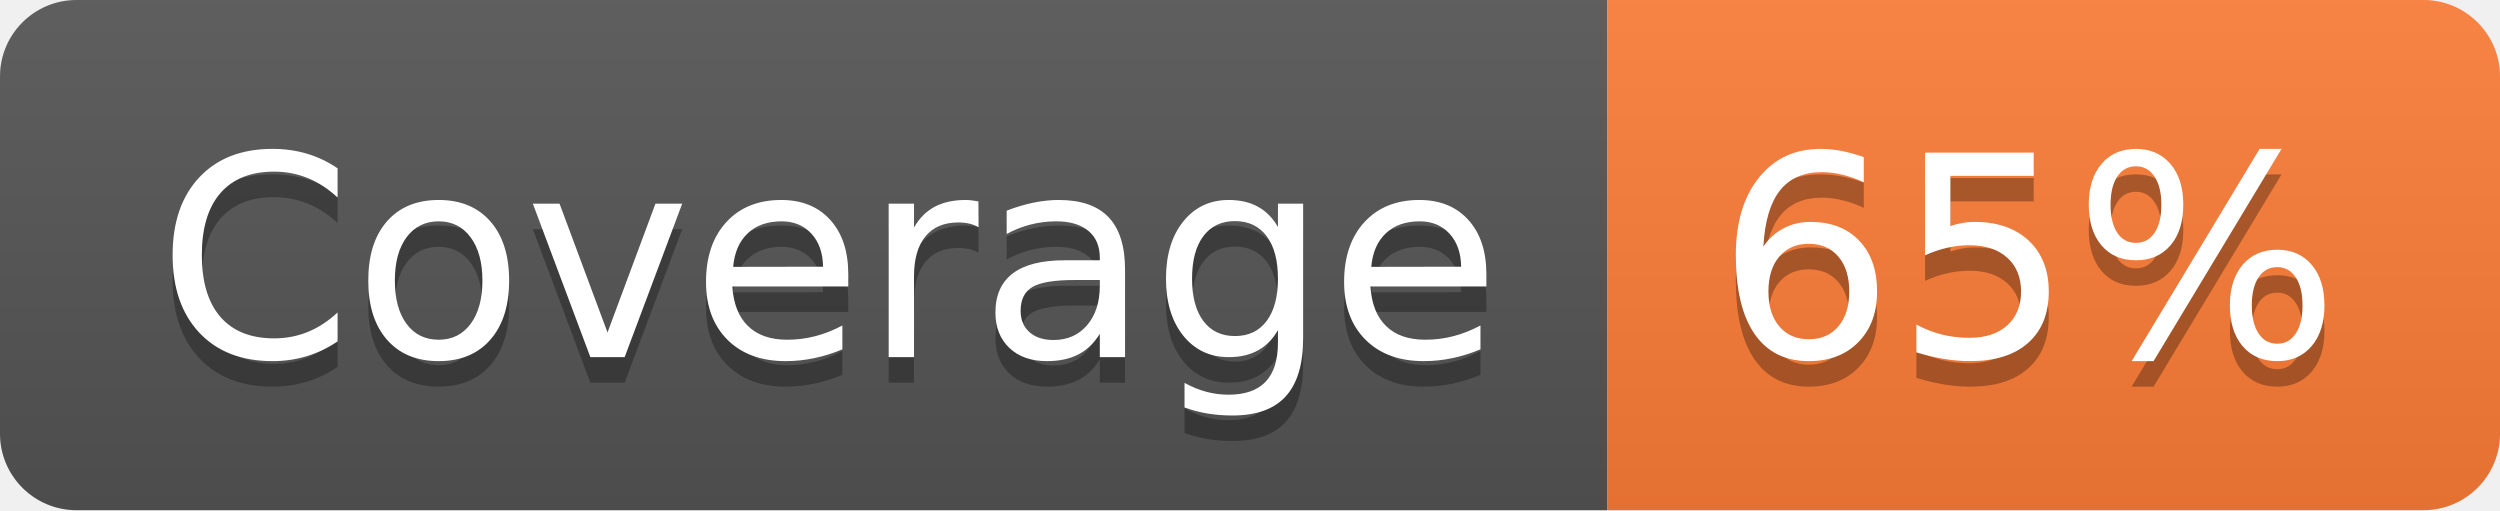
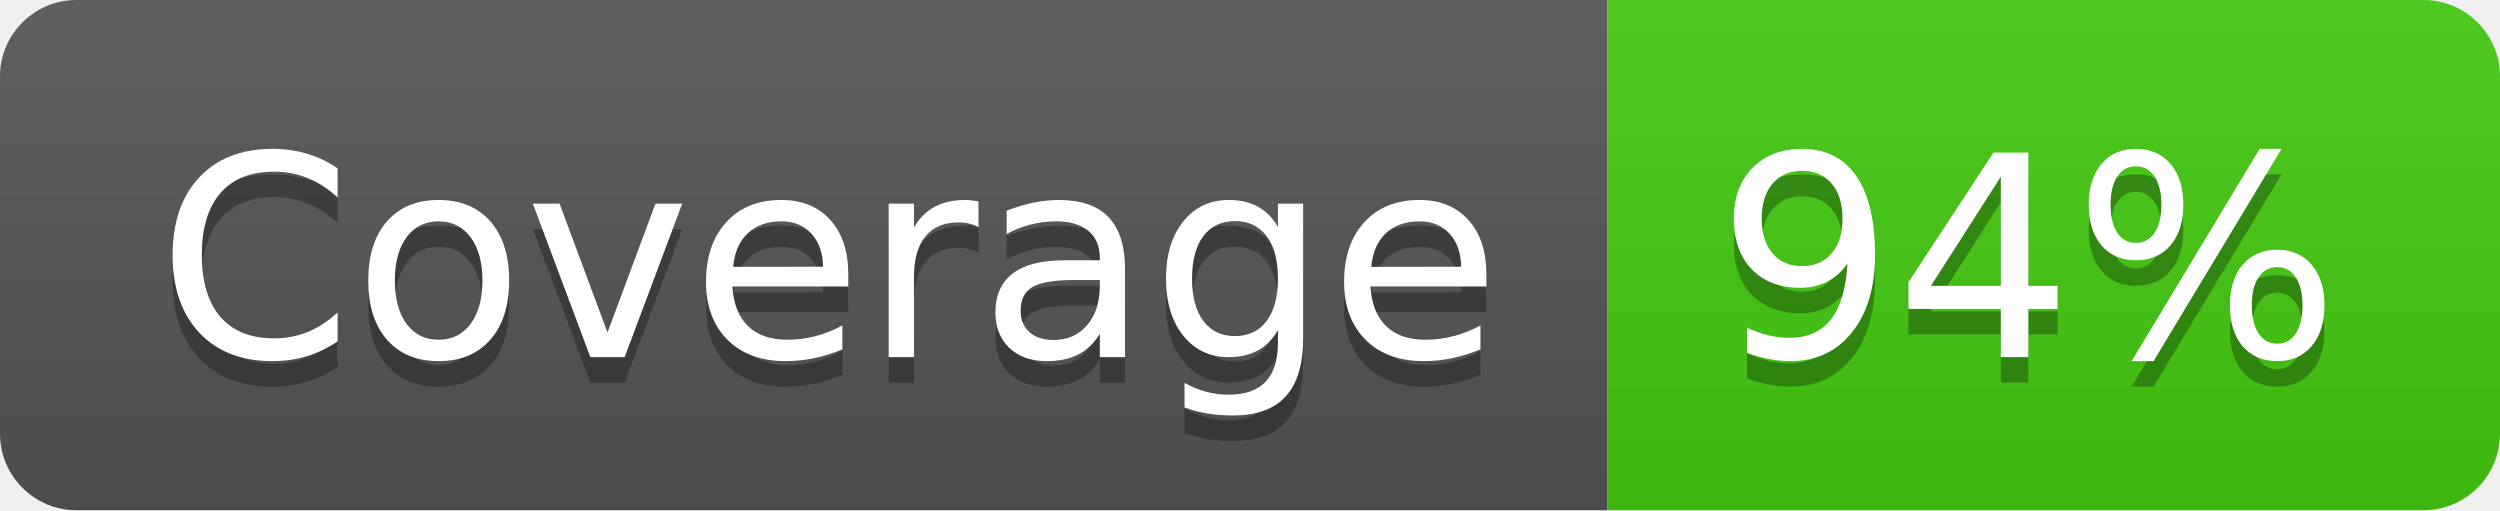
- <svg xmlns="http://www.w3.org/2000/svg" width="98" height="20" role="img" aria-label="Coverage: 65%">
+ <svg xmlns="http://www.w3.org/2000/svg" width="98" height="20" role="img" aria-label="Coverage: 94%">
  <linearGradient id="s" x2="0" y2="100%">
    <stop offset="0" stop-color="#bbb" stop-opacity=".1" />
    <stop offset="1" stop-opacity=".1" />
  </linearGradient>
  <clipPath id="r">
    <rect width="98" height="20" rx="3" fill="#fff" />
  </clipPath>
  <g clip-path="url(#r)">
    <rect width="63" height="20" fill="#555" />
-     <rect x="63" width="35" height="20" fill="#fe7d37" />
+     <rect x="63" width="35" height="20" fill="#4c1" />
    <rect width="98" height="20" fill="url(#s)" />
  </g>
  <g fill="#fff" text-anchor="middle" font-family="Verdana,Geneva,DejaVu Sans,sans-serif" text-rendering="geometricPrecision" font-size="110">
    <text aria-hidden="true" x="325" y="150" fill="#010101" fill-opacity=".3" transform="scale(.1)" textLength="530">Coverage</text>
    <text x="325" y="140" transform="scale(.1)" fill="#fff" textLength="530">Coverage</text>
-     <text aria-hidden="true" x="795" y="150" fill="#010101" fill-opacity=".3" transform="scale(.1)" textLength="250">65%</text>
-     <text x="795" y="140" transform="scale(.1)" fill="#fff" textLength="250">65%</text>
+     <text aria-hidden="true" x="795" y="150" fill="#010101" fill-opacity=".3" transform="scale(.1)" textLength="250">94%</text>
+     <text x="795" y="140" transform="scale(.1)" fill="#fff" textLength="250">94%</text>
  </g>
</svg>
